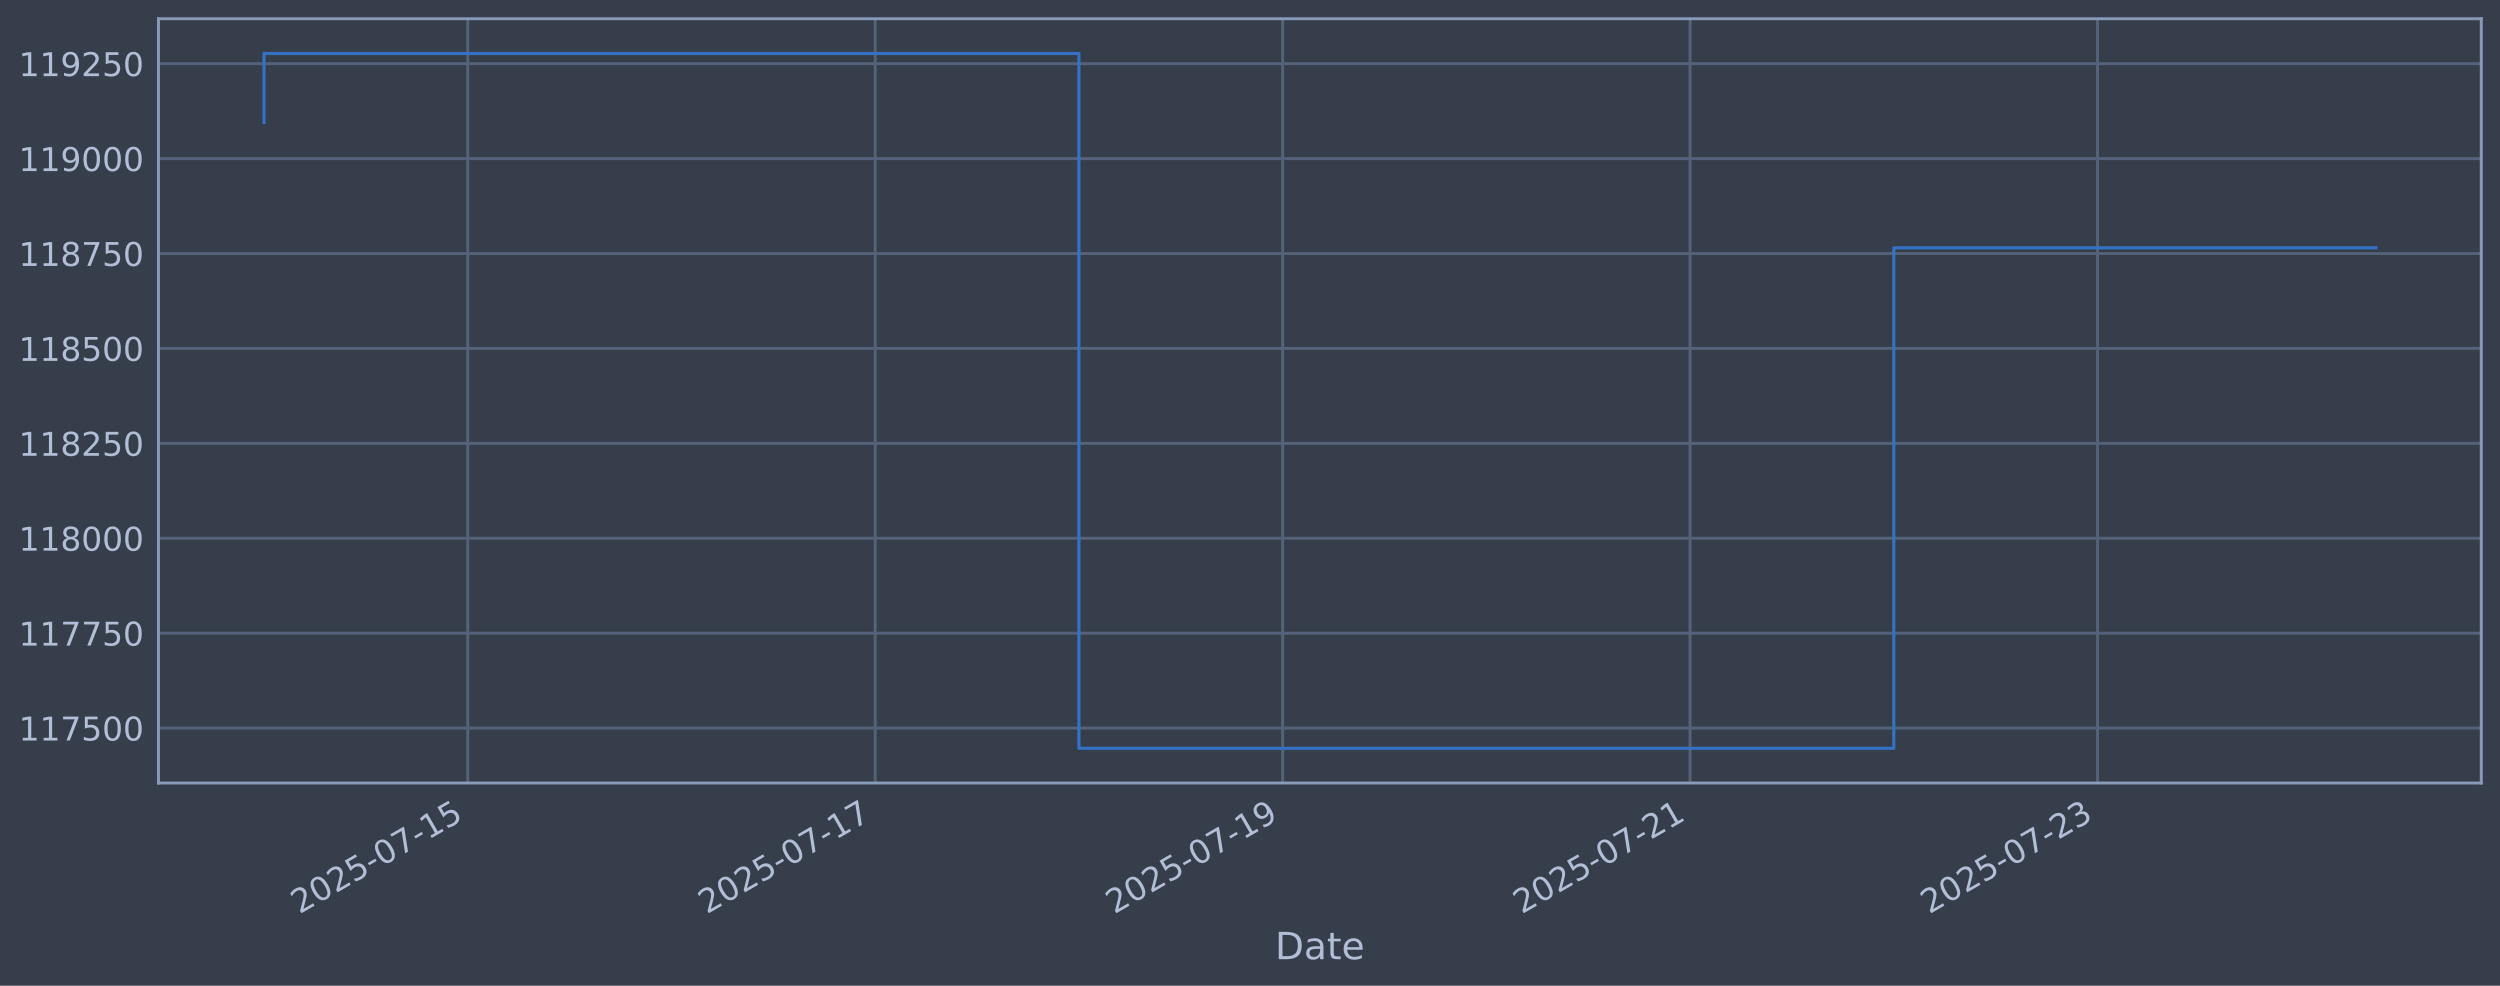
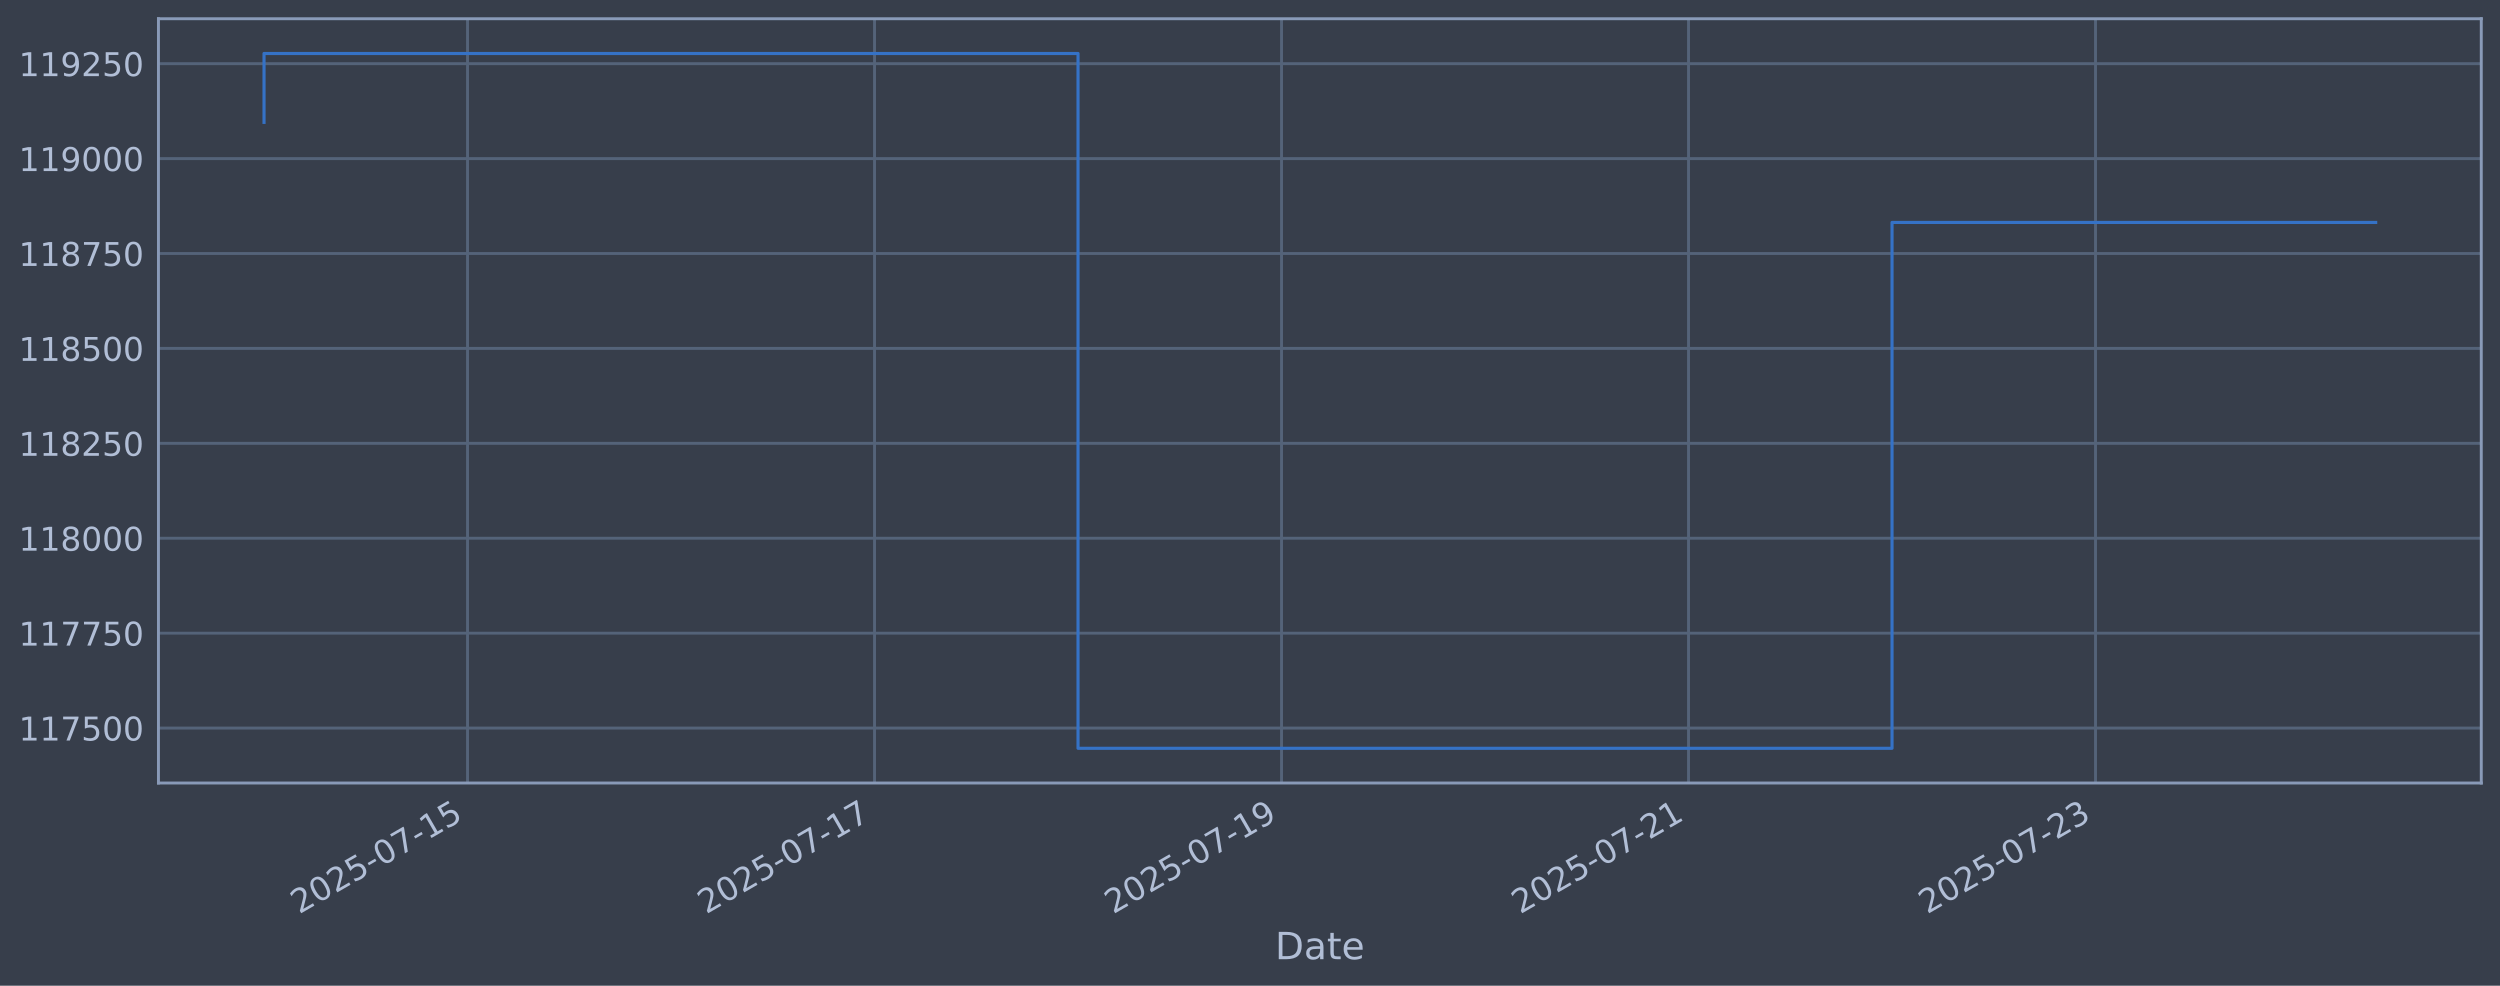
<svg xmlns="http://www.w3.org/2000/svg" xmlns:xlink="http://www.w3.org/1999/xlink" width="960.9pt" height="378.87pt" viewBox="0 0 960.9 378.87" version="1.1">
  <defs>
    <style type="text/css">*{stroke-linejoin: round; stroke-linecap: butt}</style>
  </defs>
  <g id="figure_1">
    <g id="patch_1">
      <path d="M 0 378.87  L 960.9 378.87  L 960.9 0  L 0 0  z " style="fill: #373e4b" />
    </g>
    <g id="axes_1">
      <g id="patch_2">
        <path d="M 60.901 300.96  L 953.701 300.96  L 953.701 7.2  L 60.901 7.2  z " style="fill: #373e4b" />
      </g>
      <g id="matplotlib.axis_1">
        <g id="xtick_1">
          <g id="line2d_1">
-             <path d="M 179.785 300.96  L 179.785 7.2  " clip-path="url(#pcbbdf3adb6)" style="fill: none; stroke: #546379; stroke-width: 1.12; stroke-linecap: square" />
+             <path d="M 179.699 300.96  L 179.699 7.2  " clip-path="url(#p5db0485e02)" style="fill: none; stroke: #546379; stroke-width: 1.12; stroke-linecap: square" />
          </g>
          <g id="line2d_2" />
          <g id="text_1">
-             <g style="fill: #b1bed6" transform="translate(115.0592 351.4642) rotate(-30) scale(0.126 -0.126)">
+             <g style="fill: #b1bed6" transform="translate(114.9739 351.4642) rotate(-30) scale(0.126 -0.126)">
              <defs>
                <path id="DejaVuSans-32" d="M 1228 531  L 3431 531  L 3431 0  L 469 0  L 469 531  Q 828 903 1448 1529  Q 2069 2156 2228 2338  Q 2531 2678 2651 2914  Q 2772 3150 2772 3378  Q 2772 3750 2511 3984  Q 2250 4219 1831 4219  Q 1534 4219 1204 4116  Q 875 4013 500 3803  L 500 4441  Q 881 4594 1212 4672  Q 1544 4750 1819 4750  Q 2544 4750 2975 4387  Q 3406 4025 3406 3419  Q 3406 3131 3298 2873  Q 3191 2616 2906 2266  Q 2828 2175 2409 1742  Q 1991 1309 1228 531  z " transform="scale(0.015625)" />
                <path id="DejaVuSans-30" d="M 2034 4250  Q 1547 4250 1301 3770  Q 1056 3291 1056 2328  Q 1056 1369 1301 889  Q 1547 409 2034 409  Q 2525 409 2770 889  Q 3016 1369 3016 2328  Q 3016 3291 2770 3770  Q 2525 4250 2034 4250  z M 2034 4750  Q 2819 4750 3233 4129  Q 3647 3509 3647 2328  Q 3647 1150 3233 529  Q 2819 -91 2034 -91  Q 1250 -91 836 529  Q 422 1150 422 2328  Q 422 3509 836 4129  Q 1250 4750 2034 4750  z " transform="scale(0.015625)" />
                <path id="DejaVuSans-35" d="M 691 4666  L 3169 4666  L 3169 4134  L 1269 4134  L 1269 2991  Q 1406 3038 1543 3061  Q 1681 3084 1819 3084  Q 2600 3084 3056 2656  Q 3513 2228 3513 1497  Q 3513 744 3044 326  Q 2575 -91 1722 -91  Q 1428 -91 1123 -41  Q 819 9 494 109  L 494 744  Q 775 591 1075 516  Q 1375 441 1709 441  Q 2250 441 2565 725  Q 2881 1009 2881 1497  Q 2881 1984 2565 2268  Q 2250 2553 1709 2553  Q 1456 2553 1204 2497  Q 953 2441 691 2322  L 691 4666  z " transform="scale(0.015625)" />
                <path id="DejaVuSans-2d" d="M 313 2009  L 1997 2009  L 1997 1497  L 313 1497  L 313 2009  z " transform="scale(0.015625)" />
                <path id="DejaVuSans-37" d="M 525 4666  L 3525 4666  L 3525 4397  L 1831 0  L 1172 0  L 2766 4134  L 525 4134  L 525 4666  z " transform="scale(0.015625)" />
                <path id="DejaVuSans-31" d="M 794 531  L 1825 531  L 1825 4091  L 703 3866  L 703 4441  L 1819 4666  L 2450 4666  L 2450 531  L 3481 531  L 3481 0  L 794 0  L 794 531  z " transform="scale(0.015625)" />
              </defs>
              <use xlink:href="#DejaVuSans-32" />
              <use xlink:href="#DejaVuSans-30" transform="translate(63.62305 0)" />
              <use xlink:href="#DejaVuSans-32" transform="translate(127.2461 0)" />
              <use xlink:href="#DejaVuSans-35" transform="translate(190.8691 0)" />
              <use xlink:href="#DejaVuSans-2d" transform="translate(254.4922 0)" />
              <use xlink:href="#DejaVuSans-30" transform="translate(290.5762 0)" />
              <use xlink:href="#DejaVuSans-37" transform="translate(354.1992 0)" />
              <use xlink:href="#DejaVuSans-2d" transform="translate(417.8223 0)" />
              <use xlink:href="#DejaVuSans-31" transform="translate(453.9062 0)" />
              <use xlink:href="#DejaVuSans-35" transform="translate(517.5293 0)" />
            </g>
          </g>
        </g>
        <g id="xtick_2">
          <g id="line2d_3">
-             <path d="M 336.389 300.96  L 336.389 7.2  " clip-path="url(#pcbbdf3adb6)" style="fill: none; stroke: #546379; stroke-width: 1.12; stroke-linecap: square" />
+             <path d="M 336.134 300.96  L 336.134 7.2  " clip-path="url(#p5db0485e02)" style="fill: none; stroke: #546379; stroke-width: 1.12; stroke-linecap: square" />
          </g>
          <g id="line2d_4" />
          <g id="text_2">
-             <g style="fill: #b1bed6" transform="translate(271.6639 351.4642) rotate(-30) scale(0.126 -0.126)">
+             <g style="fill: #b1bed6" transform="translate(271.408 351.4642) rotate(-30) scale(0.126 -0.126)">
              <use xlink:href="#DejaVuSans-32" />
              <use xlink:href="#DejaVuSans-30" transform="translate(63.62305 0)" />
              <use xlink:href="#DejaVuSans-32" transform="translate(127.2461 0)" />
              <use xlink:href="#DejaVuSans-35" transform="translate(190.8691 0)" />
              <use xlink:href="#DejaVuSans-2d" transform="translate(254.4922 0)" />
              <use xlink:href="#DejaVuSans-30" transform="translate(290.5762 0)" />
              <use xlink:href="#DejaVuSans-37" transform="translate(354.1992 0)" />
              <use xlink:href="#DejaVuSans-2d" transform="translate(417.8223 0)" />
              <use xlink:href="#DejaVuSans-31" transform="translate(453.9062 0)" />
              <use xlink:href="#DejaVuSans-37" transform="translate(517.5293 0)" />
            </g>
          </g>
        </g>
        <g id="xtick_3">
          <g id="line2d_5">
-             <path d="M 492.994 300.96  L 492.994 7.2  " clip-path="url(#pcbbdf3adb6)" style="fill: none; stroke: #546379; stroke-width: 1.12; stroke-linecap: square" />
+             <path d="M 492.568 300.96  L 492.568 7.2  " clip-path="url(#p5db0485e02)" style="fill: none; stroke: #546379; stroke-width: 1.12; stroke-linecap: square" />
          </g>
          <g id="line2d_6" />
          <g id="text_3">
-             <g style="fill: #b1bed6" transform="translate(428.2687 351.4642) rotate(-30) scale(0.126 -0.126)">
+             <g style="fill: #b1bed6" transform="translate(427.8422 351.4642) rotate(-30) scale(0.126 -0.126)">
              <defs>
                <path id="DejaVuSans-39" d="M 703 97  L 703 672  Q 941 559 1184 500  Q 1428 441 1663 441  Q 2288 441 2617 861  Q 2947 1281 2994 2138  Q 2813 1869 2534 1725  Q 2256 1581 1919 1581  Q 1219 1581 811 2004  Q 403 2428 403 3163  Q 403 3881 828 4315  Q 1253 4750 1959 4750  Q 2769 4750 3195 4129  Q 3622 3509 3622 2328  Q 3622 1225 3098 567  Q 2575 -91 1691 -91  Q 1453 -91 1209 -44  Q 966 3 703 97  z M 1959 2075  Q 2384 2075 2632 2365  Q 2881 2656 2881 3163  Q 2881 3666 2632 3958  Q 2384 4250 1959 4250  Q 1534 4250 1286 3958  Q 1038 3666 1038 3163  Q 1038 2656 1286 2365  Q 1534 2075 1959 2075  z " transform="scale(0.015625)" />
              </defs>
              <use xlink:href="#DejaVuSans-32" />
              <use xlink:href="#DejaVuSans-30" transform="translate(63.62305 0)" />
              <use xlink:href="#DejaVuSans-32" transform="translate(127.2461 0)" />
              <use xlink:href="#DejaVuSans-35" transform="translate(190.8691 0)" />
              <use xlink:href="#DejaVuSans-2d" transform="translate(254.4922 0)" />
              <use xlink:href="#DejaVuSans-30" transform="translate(290.5762 0)" />
              <use xlink:href="#DejaVuSans-37" transform="translate(354.1992 0)" />
              <use xlink:href="#DejaVuSans-2d" transform="translate(417.8223 0)" />
              <use xlink:href="#DejaVuSans-31" transform="translate(453.9062 0)" />
              <use xlink:href="#DejaVuSans-39" transform="translate(517.5293 0)" />
            </g>
          </g>
        </g>
        <g id="xtick_4">
          <g id="line2d_7">
-             <path d="M 649.599 300.96  L 649.599 7.2  " clip-path="url(#pcbbdf3adb6)" style="fill: none; stroke: #546379; stroke-width: 1.12; stroke-linecap: square" />
+             <path d="M 649.002 300.96  L 649.002 7.2  " clip-path="url(#p5db0485e02)" style="fill: none; stroke: #546379; stroke-width: 1.12; stroke-linecap: square" />
          </g>
          <g id="line2d_8" />
          <g id="text_4">
-             <g style="fill: #b1bed6" transform="translate(584.8735 351.4642) rotate(-30) scale(0.126 -0.126)">
+             <g style="fill: #b1bed6" transform="translate(584.2763 351.4642) rotate(-30) scale(0.126 -0.126)">
              <use xlink:href="#DejaVuSans-32" />
              <use xlink:href="#DejaVuSans-30" transform="translate(63.62305 0)" />
              <use xlink:href="#DejaVuSans-32" transform="translate(127.2461 0)" />
              <use xlink:href="#DejaVuSans-35" transform="translate(190.8691 0)" />
              <use xlink:href="#DejaVuSans-2d" transform="translate(254.4922 0)" />
              <use xlink:href="#DejaVuSans-30" transform="translate(290.5762 0)" />
              <use xlink:href="#DejaVuSans-37" transform="translate(354.1992 0)" />
              <use xlink:href="#DejaVuSans-2d" transform="translate(417.8223 0)" />
              <use xlink:href="#DejaVuSans-32" transform="translate(453.9062 0)" />
              <use xlink:href="#DejaVuSans-31" transform="translate(517.5293 0)" />
            </g>
          </g>
        </g>
        <g id="xtick_5">
          <g id="line2d_9">
-             <path d="M 806.204 300.96  L 806.204 7.2  " clip-path="url(#pcbbdf3adb6)" style="fill: none; stroke: #546379; stroke-width: 1.12; stroke-linecap: square" />
+             <path d="M 805.436 300.96  L 805.436 7.2  " clip-path="url(#p5db0485e02)" style="fill: none; stroke: #546379; stroke-width: 1.12; stroke-linecap: square" />
          </g>
          <g id="line2d_10" />
          <g id="text_5">
-             <g style="fill: #b1bed6" transform="translate(741.4782 351.4642) rotate(-30) scale(0.126 -0.126)">
+             <g style="fill: #b1bed6" transform="translate(740.7105 351.4642) rotate(-30) scale(0.126 -0.126)">
              <defs>
                <path id="DejaVuSans-33" d="M 2597 2516  Q 3050 2419 3304 2112  Q 3559 1806 3559 1356  Q 3559 666 3084 287  Q 2609 -91 1734 -91  Q 1441 -91 1130 -33  Q 819 25 488 141  L 488 750  Q 750 597 1062 519  Q 1375 441 1716 441  Q 2309 441 2620 675  Q 2931 909 2931 1356  Q 2931 1769 2642 2001  Q 2353 2234 1838 2234  L 1294 2234  L 1294 2753  L 1863 2753  Q 2328 2753 2575 2939  Q 2822 3125 2822 3475  Q 2822 3834 2567 4026  Q 2313 4219 1838 4219  Q 1578 4219 1281 4162  Q 984 4106 628 3988  L 628 4550  Q 988 4650 1302 4700  Q 1616 4750 1894 4750  Q 2613 4750 3031 4423  Q 3450 4097 3450 3541  Q 3450 3153 3228 2886  Q 3006 2619 2597 2516  z " transform="scale(0.015625)" />
              </defs>
              <use xlink:href="#DejaVuSans-32" />
              <use xlink:href="#DejaVuSans-30" transform="translate(63.62305 0)" />
              <use xlink:href="#DejaVuSans-32" transform="translate(127.2461 0)" />
              <use xlink:href="#DejaVuSans-35" transform="translate(190.8691 0)" />
              <use xlink:href="#DejaVuSans-2d" transform="translate(254.4922 0)" />
              <use xlink:href="#DejaVuSans-30" transform="translate(290.5762 0)" />
              <use xlink:href="#DejaVuSans-37" transform="translate(354.1992 0)" />
              <use xlink:href="#DejaVuSans-2d" transform="translate(417.8223 0)" />
              <use xlink:href="#DejaVuSans-32" transform="translate(453.9062 0)" />
              <use xlink:href="#DejaVuSans-33" transform="translate(517.5293 0)" />
            </g>
          </g>
        </g>
        <g id="text_6">
          <g style="fill: #b1bed6" transform="translate(490.0914 368.6753) scale(0.144 -0.144)">
            <defs>
              <path id="DejaVuSans-44" d="M 1259 4147  L 1259 519  L 2022 519  Q 2988 519 3436 956  Q 3884 1394 3884 2338  Q 3884 3275 3436 3711  Q 2988 4147 2022 4147  L 1259 4147  z M 628 4666  L 1925 4666  Q 3281 4666 3915 4102  Q 4550 3538 4550 2338  Q 4550 1131 3912 565  Q 3275 0 1925 0  L 628 0  L 628 4666  z " transform="scale(0.015625)" />
              <path id="DejaVuSans-61" d="M 2194 1759  Q 1497 1759 1228 1600  Q 959 1441 959 1056  Q 959 750 1161 570  Q 1363 391 1709 391  Q 2188 391 2477 730  Q 2766 1069 2766 1631  L 2766 1759  L 2194 1759  z M 3341 1997  L 3341 0  L 2766 0  L 2766 531  Q 2569 213 2275 61  Q 1981 -91 1556 -91  Q 1019 -91 701 211  Q 384 513 384 1019  Q 384 1609 779 1909  Q 1175 2209 1959 2209  L 2766 2209  L 2766 2266  Q 2766 2663 2505 2880  Q 2244 3097 1772 3097  Q 1472 3097 1187 3025  Q 903 2953 641 2809  L 641 3341  Q 956 3463 1253 3523  Q 1550 3584 1831 3584  Q 2591 3584 2966 3190  Q 3341 2797 3341 1997  z " transform="scale(0.015625)" />
              <path id="DejaVuSans-74" d="M 1172 4494  L 1172 3500  L 2356 3500  L 2356 3053  L 1172 3053  L 1172 1153  Q 1172 725 1289 603  Q 1406 481 1766 481  L 2356 481  L 2356 0  L 1766 0  Q 1100 0 847 248  Q 594 497 594 1153  L 594 3053  L 172 3053  L 172 3500  L 594 3500  L 594 4494  L 1172 4494  z " transform="scale(0.015625)" />
              <path id="DejaVuSans-65" d="M 3597 1894  L 3597 1613  L 953 1613  Q 991 1019 1311 708  Q 1631 397 2203 397  Q 2534 397 2845 478  Q 3156 559 3463 722  L 3463 178  Q 3153 47 2828 -22  Q 2503 -91 2169 -91  Q 1331 -91 842 396  Q 353 884 353 1716  Q 353 2575 817 3079  Q 1281 3584 2069 3584  Q 2775 3584 3186 3129  Q 3597 2675 3597 1894  z M 3022 2063  Q 3016 2534 2758 2815  Q 2500 3097 2075 3097  Q 1594 3097 1305 2825  Q 1016 2553 972 2059  L 3022 2063  z " transform="scale(0.015625)" />
            </defs>
            <use xlink:href="#DejaVuSans-44" />
            <use xlink:href="#DejaVuSans-61" transform="translate(77.00195 0)" />
            <use xlink:href="#DejaVuSans-74" transform="translate(138.2812 0)" />
            <use xlink:href="#DejaVuSans-65" transform="translate(177.4902 0)" />
          </g>
        </g>
      </g>
      <g id="matplotlib.axis_2">
        <g id="ytick_1">
          <g id="line2d_11">
-             <path d="M 60.901 279.843  L 953.701 279.843  " clip-path="url(#pcbbdf3adb6)" style="fill: none; stroke: #546379; stroke-width: 1.12; stroke-linecap: square" />
+             <path d="M 60.901 279.843  L 953.701 279.843  " clip-path="url(#p5db0485e02)" style="fill: none; stroke: #546379; stroke-width: 1.12; stroke-linecap: square" />
          </g>
          <g id="line2d_12" />
          <g id="text_7">
            <g style="fill: #b1bed6" transform="translate(7.2 284.6295) scale(0.126 -0.126)">
              <use xlink:href="#DejaVuSans-31" />
              <use xlink:href="#DejaVuSans-31" transform="translate(63.62305 0)" />
              <use xlink:href="#DejaVuSans-37" transform="translate(127.2461 0)" />
              <use xlink:href="#DejaVuSans-35" transform="translate(190.8691 0)" />
              <use xlink:href="#DejaVuSans-30" transform="translate(254.4922 0)" />
              <use xlink:href="#DejaVuSans-30" transform="translate(318.1152 0)" />
            </g>
          </g>
        </g>
        <g id="ytick_2">
          <g id="line2d_13">
-             <path d="M 60.901 243.361  L 953.701 243.361  " clip-path="url(#pcbbdf3adb6)" style="fill: none; stroke: #546379; stroke-width: 1.12; stroke-linecap: square" />
+             <path d="M 60.901 243.361  L 953.701 243.361  " clip-path="url(#p5db0485e02)" style="fill: none; stroke: #546379; stroke-width: 1.12; stroke-linecap: square" />
          </g>
          <g id="line2d_14" />
          <g id="text_8">
            <g style="fill: #b1bed6" transform="translate(7.2 248.1479) scale(0.126 -0.126)">
              <use xlink:href="#DejaVuSans-31" />
              <use xlink:href="#DejaVuSans-31" transform="translate(63.62305 0)" />
              <use xlink:href="#DejaVuSans-37" transform="translate(127.2461 0)" />
              <use xlink:href="#DejaVuSans-37" transform="translate(190.8691 0)" />
              <use xlink:href="#DejaVuSans-35" transform="translate(254.4922 0)" />
              <use xlink:href="#DejaVuSans-30" transform="translate(318.1152 0)" />
            </g>
          </g>
        </g>
        <g id="ytick_3">
          <g id="line2d_15">
-             <path d="M 60.901 206.879  L 953.701 206.879  " clip-path="url(#pcbbdf3adb6)" style="fill: none; stroke: #546379; stroke-width: 1.12; stroke-linecap: square" />
+             <path d="M 60.901 206.879  L 953.701 206.879  " clip-path="url(#p5db0485e02)" style="fill: none; stroke: #546379; stroke-width: 1.12; stroke-linecap: square" />
          </g>
          <g id="line2d_16" />
          <g id="text_9">
            <g style="fill: #b1bed6" transform="translate(7.2 211.6662) scale(0.126 -0.126)">
              <defs>
                <path id="DejaVuSans-38" d="M 2034 2216  Q 1584 2216 1326 1975  Q 1069 1734 1069 1313  Q 1069 891 1326 650  Q 1584 409 2034 409  Q 2484 409 2743 651  Q 3003 894 3003 1313  Q 3003 1734 2745 1975  Q 2488 2216 2034 2216  z M 1403 2484  Q 997 2584 770 2862  Q 544 3141 544 3541  Q 544 4100 942 4425  Q 1341 4750 2034 4750  Q 2731 4750 3128 4425  Q 3525 4100 3525 3541  Q 3525 3141 3298 2862  Q 3072 2584 2669 2484  Q 3125 2378 3379 2068  Q 3634 1759 3634 1313  Q 3634 634 3220 271  Q 2806 -91 2034 -91  Q 1263 -91 848 271  Q 434 634 434 1313  Q 434 1759 690 2068  Q 947 2378 1403 2484  z M 1172 3481  Q 1172 3119 1398 2916  Q 1625 2713 2034 2713  Q 2441 2713 2670 2916  Q 2900 3119 2900 3481  Q 2900 3844 2670 4047  Q 2441 4250 2034 4250  Q 1625 4250 1398 4047  Q 1172 3844 1172 3481  z " transform="scale(0.015625)" />
              </defs>
              <use xlink:href="#DejaVuSans-31" />
              <use xlink:href="#DejaVuSans-31" transform="translate(63.62305 0)" />
              <use xlink:href="#DejaVuSans-38" transform="translate(127.2461 0)" />
              <use xlink:href="#DejaVuSans-30" transform="translate(190.8691 0)" />
              <use xlink:href="#DejaVuSans-30" transform="translate(254.4922 0)" />
              <use xlink:href="#DejaVuSans-30" transform="translate(318.1152 0)" />
            </g>
          </g>
        </g>
        <g id="ytick_4">
          <g id="line2d_17">
-             <path d="M 60.901 170.398  L 953.701 170.398  " clip-path="url(#pcbbdf3adb6)" style="fill: none; stroke: #546379; stroke-width: 1.12; stroke-linecap: square" />
+             <path d="M 60.901 170.398  L 953.701 170.398  " clip-path="url(#p5db0485e02)" style="fill: none; stroke: #546379; stroke-width: 1.12; stroke-linecap: square" />
          </g>
          <g id="line2d_18" />
          <g id="text_10">
            <g style="fill: #b1bed6" transform="translate(7.2 175.1845) scale(0.126 -0.126)">
              <use xlink:href="#DejaVuSans-31" />
              <use xlink:href="#DejaVuSans-31" transform="translate(63.62305 0)" />
              <use xlink:href="#DejaVuSans-38" transform="translate(127.2461 0)" />
              <use xlink:href="#DejaVuSans-32" transform="translate(190.8691 0)" />
              <use xlink:href="#DejaVuSans-35" transform="translate(254.4922 0)" />
              <use xlink:href="#DejaVuSans-30" transform="translate(318.1152 0)" />
            </g>
          </g>
        </g>
        <g id="ytick_5">
          <g id="line2d_19">
-             <path d="M 60.901 133.916  L 953.701 133.916  " clip-path="url(#pcbbdf3adb6)" style="fill: none; stroke: #546379; stroke-width: 1.12; stroke-linecap: square" />
+             <path d="M 60.901 133.916  L 953.701 133.916  " clip-path="url(#p5db0485e02)" style="fill: none; stroke: #546379; stroke-width: 1.12; stroke-linecap: square" />
          </g>
          <g id="line2d_20" />
          <g id="text_11">
            <g style="fill: #b1bed6" transform="translate(7.2 138.7029) scale(0.126 -0.126)">
              <use xlink:href="#DejaVuSans-31" />
              <use xlink:href="#DejaVuSans-31" transform="translate(63.62305 0)" />
              <use xlink:href="#DejaVuSans-38" transform="translate(127.2461 0)" />
              <use xlink:href="#DejaVuSans-35" transform="translate(190.8691 0)" />
              <use xlink:href="#DejaVuSans-30" transform="translate(254.4922 0)" />
              <use xlink:href="#DejaVuSans-30" transform="translate(318.1152 0)" />
            </g>
          </g>
        </g>
        <g id="ytick_6">
          <g id="line2d_21">
-             <path d="M 60.901 97.434  L 953.701 97.434  " clip-path="url(#pcbbdf3adb6)" style="fill: none; stroke: #546379; stroke-width: 1.12; stroke-linecap: square" />
+             <path d="M 60.901 97.434  L 953.701 97.434  " clip-path="url(#p5db0485e02)" style="fill: none; stroke: #546379; stroke-width: 1.12; stroke-linecap: square" />
          </g>
          <g id="line2d_22" />
          <g id="text_12">
            <g style="fill: #b1bed6" transform="translate(7.2 102.2212) scale(0.126 -0.126)">
              <use xlink:href="#DejaVuSans-31" />
              <use xlink:href="#DejaVuSans-31" transform="translate(63.62305 0)" />
              <use xlink:href="#DejaVuSans-38" transform="translate(127.2461 0)" />
              <use xlink:href="#DejaVuSans-37" transform="translate(190.8691 0)" />
              <use xlink:href="#DejaVuSans-35" transform="translate(254.4922 0)" />
              <use xlink:href="#DejaVuSans-30" transform="translate(318.1152 0)" />
            </g>
          </g>
        </g>
        <g id="ytick_7">
          <g id="line2d_23">
-             <path d="M 60.901 60.953  L 953.701 60.953  " clip-path="url(#pcbbdf3adb6)" style="fill: none; stroke: #546379; stroke-width: 1.12; stroke-linecap: square" />
+             <path d="M 60.901 60.953  L 953.701 60.953  " clip-path="url(#p5db0485e02)" style="fill: none; stroke: #546379; stroke-width: 1.12; stroke-linecap: square" />
          </g>
          <g id="line2d_24" />
          <g id="text_13">
            <g style="fill: #b1bed6" transform="translate(7.2 65.73954) scale(0.126 -0.126)">
              <use xlink:href="#DejaVuSans-31" />
              <use xlink:href="#DejaVuSans-31" transform="translate(63.62305 0)" />
              <use xlink:href="#DejaVuSans-39" transform="translate(127.2461 0)" />
              <use xlink:href="#DejaVuSans-30" transform="translate(190.8691 0)" />
              <use xlink:href="#DejaVuSans-30" transform="translate(254.4922 0)" />
              <use xlink:href="#DejaVuSans-30" transform="translate(318.1152 0)" />
            </g>
          </g>
        </g>
        <g id="ytick_8">
          <g id="line2d_25">
-             <path d="M 60.901 24.471  L 953.701 24.471  " clip-path="url(#pcbbdf3adb6)" style="fill: none; stroke: #546379; stroke-width: 1.12; stroke-linecap: square" />
+             <path d="M 60.901 24.471  L 953.701 24.471  " clip-path="url(#p5db0485e02)" style="fill: none; stroke: #546379; stroke-width: 1.12; stroke-linecap: square" />
          </g>
          <g id="line2d_26" />
          <g id="text_14">
            <g style="fill: #b1bed6" transform="translate(7.2 29.25787) scale(0.126 -0.126)">
              <use xlink:href="#DejaVuSans-31" />
              <use xlink:href="#DejaVuSans-31" transform="translate(63.62305 0)" />
              <use xlink:href="#DejaVuSans-39" transform="translate(127.2461 0)" />
              <use xlink:href="#DejaVuSans-32" transform="translate(190.8691 0)" />
              <use xlink:href="#DejaVuSans-35" transform="translate(254.4922 0)" />
              <use xlink:href="#DejaVuSans-30" transform="translate(318.1152 0)" />
            </g>
          </g>
        </g>
      </g>
      <g id="line2d_27">
-         <path d="M 101.482 47.033  L 101.482 20.553  L 414.692 20.553  L 414.692 287.607  L 727.901 287.607  L 727.901 95.258  L 913.119 95.258  " clip-path="url(#pcbbdf3adb6)" style="fill: none; stroke: #3572c6; stroke-width: 1.2; stroke-linecap: square" />
+         <path d="M 101.482 47.033  L 101.482 20.553  L 414.351 20.553  L 414.351 287.607  L 727.219 287.607  L 727.219 85.496  L 913.119 85.496  " clip-path="url(#p5db0485e02)" style="fill: none; stroke: #3572c6; stroke-width: 1.2; stroke-linecap: square" />
      </g>
      <g id="patch_3">
        <path d="M 60.901 300.96  L 60.901 7.2  " style="fill: none; stroke: #899ab8; stroke-width: 1.12; stroke-linejoin: miter; stroke-linecap: square" />
      </g>
      <g id="patch_4">
        <path d="M 953.701 300.96  L 953.701 7.2  " style="fill: none; stroke: #899ab8; stroke-width: 1.12; stroke-linejoin: miter; stroke-linecap: square" />
      </g>
      <g id="patch_5">
        <path d="M 60.901 300.96  L 953.701 300.96  " style="fill: none; stroke: #899ab8; stroke-width: 1.12; stroke-linejoin: miter; stroke-linecap: square" />
      </g>
      <g id="patch_6">
        <path d="M 60.901 7.2  L 953.701 7.2  " style="fill: none; stroke: #899ab8; stroke-width: 1.12; stroke-linejoin: miter; stroke-linecap: square" />
      </g>
    </g>
  </g>
  <defs>
-     <clipPath id="pcbbdf3adb6">
+     <clipPath id="p5db0485e02">
      <rect x="60.901" y="7.2" width="892.8" height="293.76" />
    </clipPath>
  </defs>
</svg>
